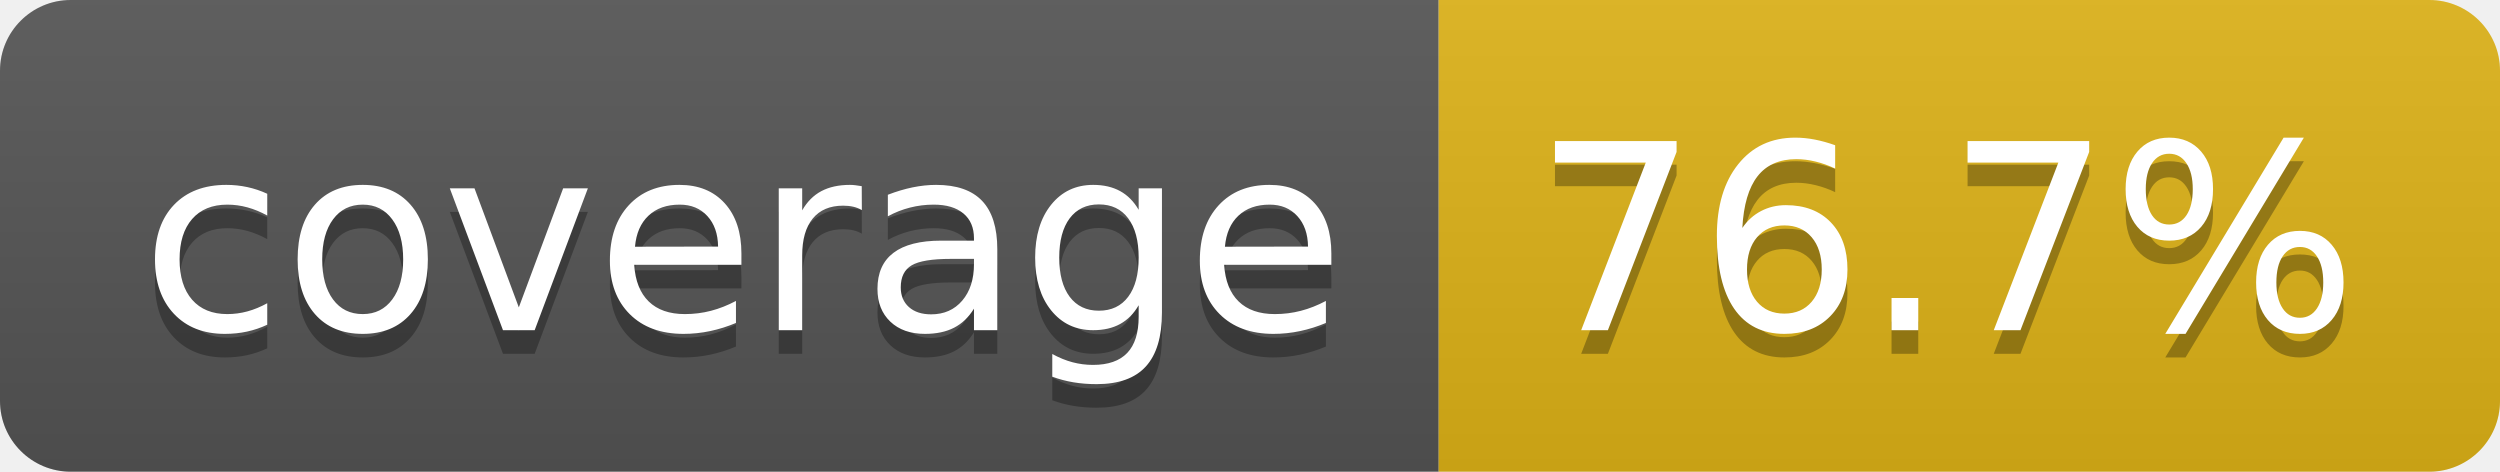
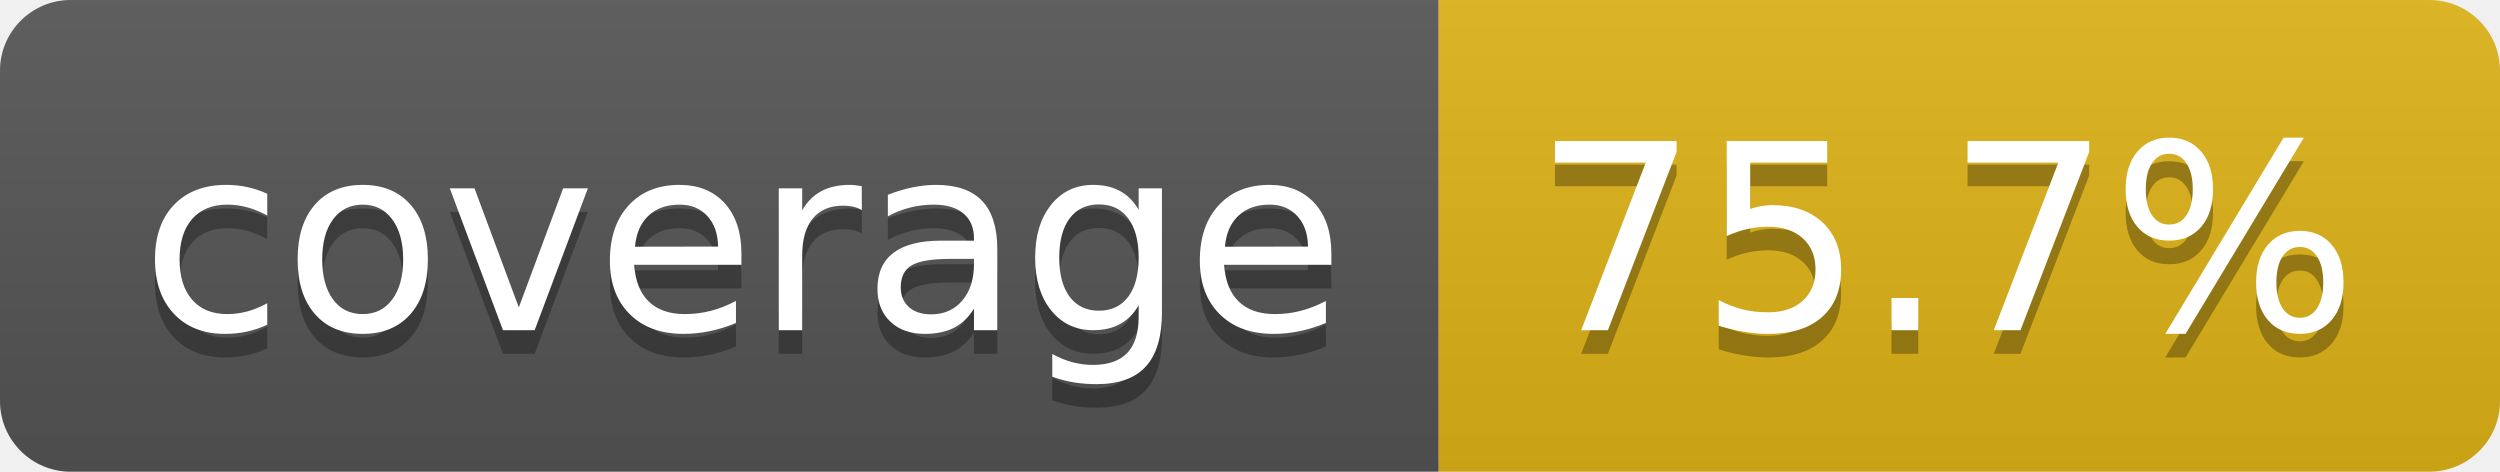
- <svg xmlns="http://www.w3.org/2000/svg" width="106" height="20" role="img" aria-label="coverage: 76.7%">
+ <svg xmlns="http://www.w3.org/2000/svg" width="106" height="20" role="img" aria-label="coverage: 75.7%">
  <linearGradient id="s" x2="0" y2="100%">
    <stop offset="0" stop-color="#bbb" stop-opacity=".1" />
    <stop offset="1" stop-opacity=".1" />
  </linearGradient>
  <clipPath id="r">
    <rect width="106" height="20" rx="3" fill="#fff" />
  </clipPath>
  <g clip-path="url(#r)">
    <rect width="61" height="20" fill="#555" />
    <rect x="61" width="45" height="20" fill="#dfb317" />
    <rect width="106" height="20" fill="url(#s)" />
  </g>
  <g fill="#fff" text-anchor="middle" font-family="Verdana,Geneva,DejaVu Sans,sans-serif" text-rendering="geometricPrecision" font-size="110">
    <text aria-hidden="true" x="315" y="150" fill="#010101" fill-opacity=".3" transform="scale(.1)" textLength="510">coverage</text>
    <text x="315" y="140" transform="scale(.1)" fill="#fff" textLength="510">coverage</text>
-     <text aria-hidden="true" x="825" y="150" fill="#010101" fill-opacity=".3" transform="scale(.1)" textLength="350">76.7%</text>
-     <text x="825" y="140" transform="scale(.1)" fill="#fff" textLength="350">76.7%</text>
+     <text aria-hidden="true" x="825" y="150" fill="#010101" fill-opacity=".3" transform="scale(.1)" textLength="350">75.7%</text>
+     <text x="825" y="140" transform="scale(.1)" fill="#fff" textLength="350">75.7%</text>
  </g>
</svg>
